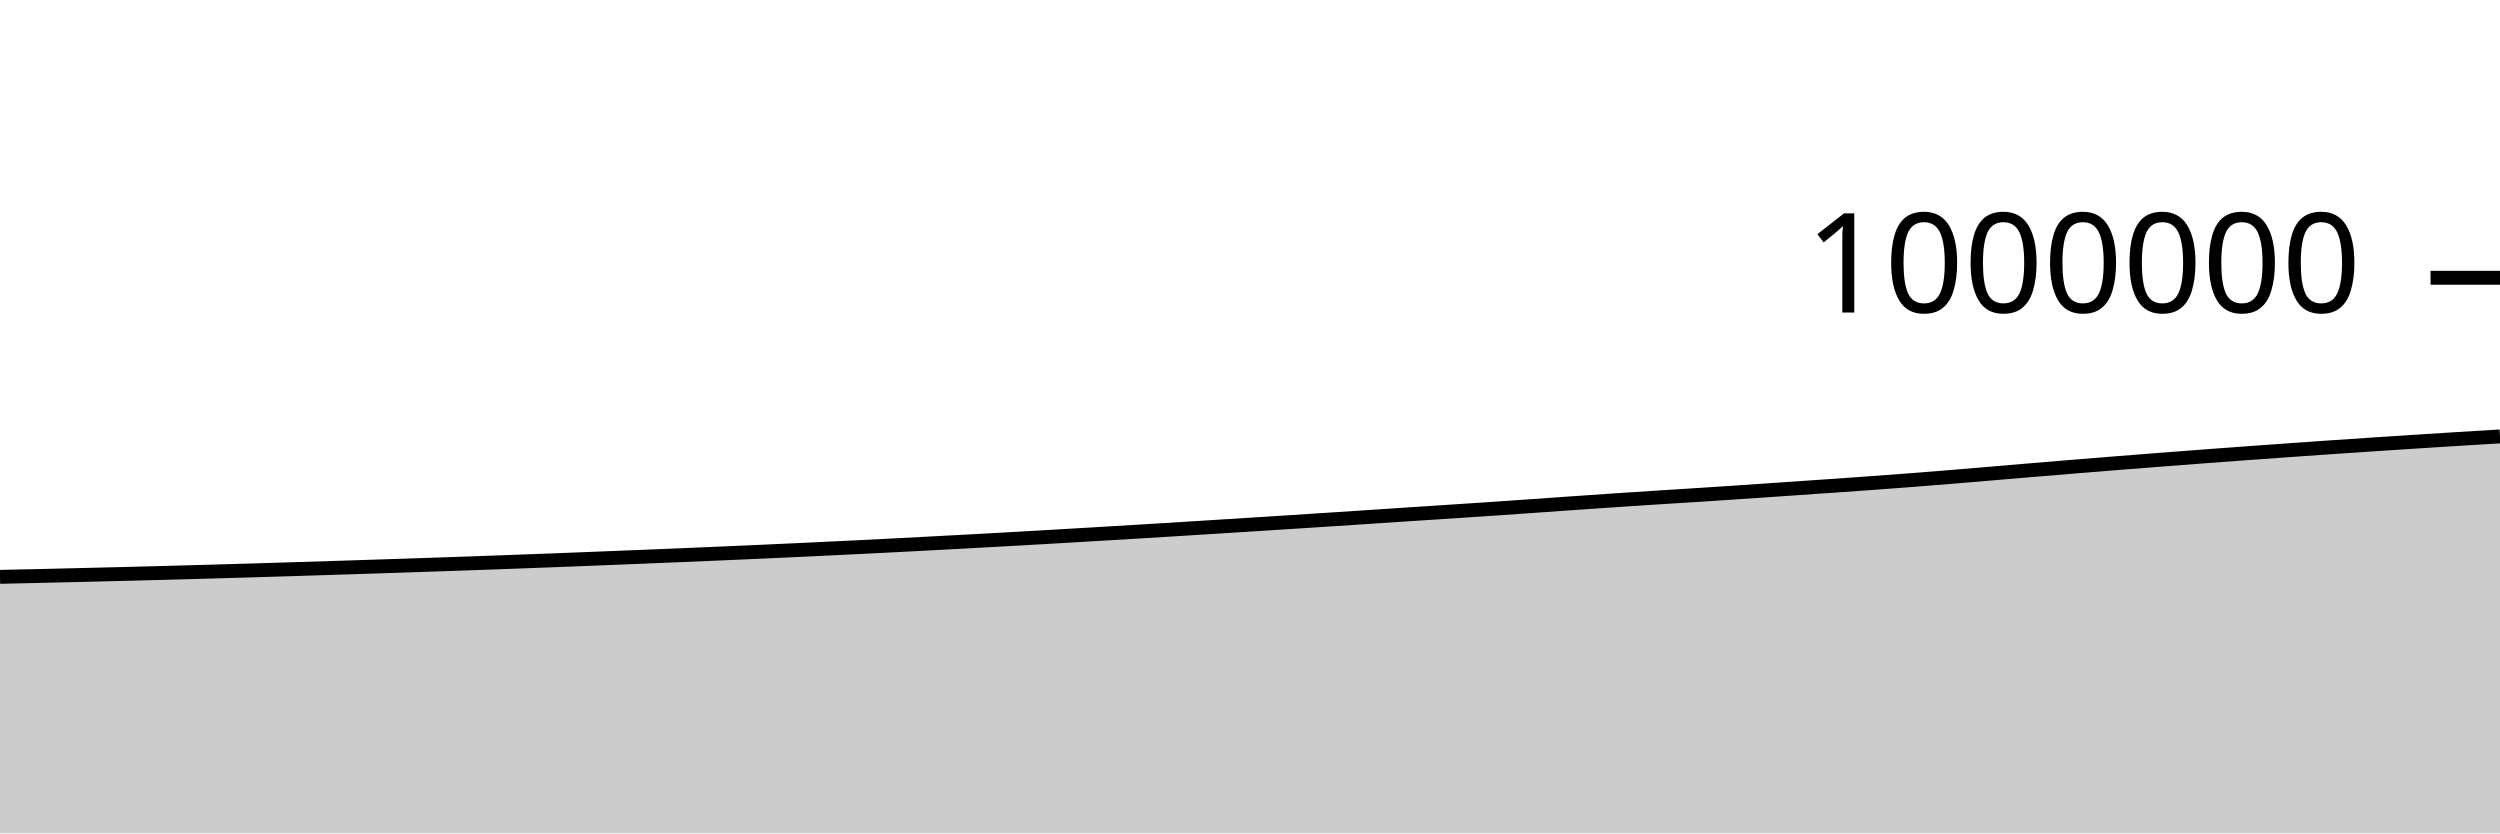
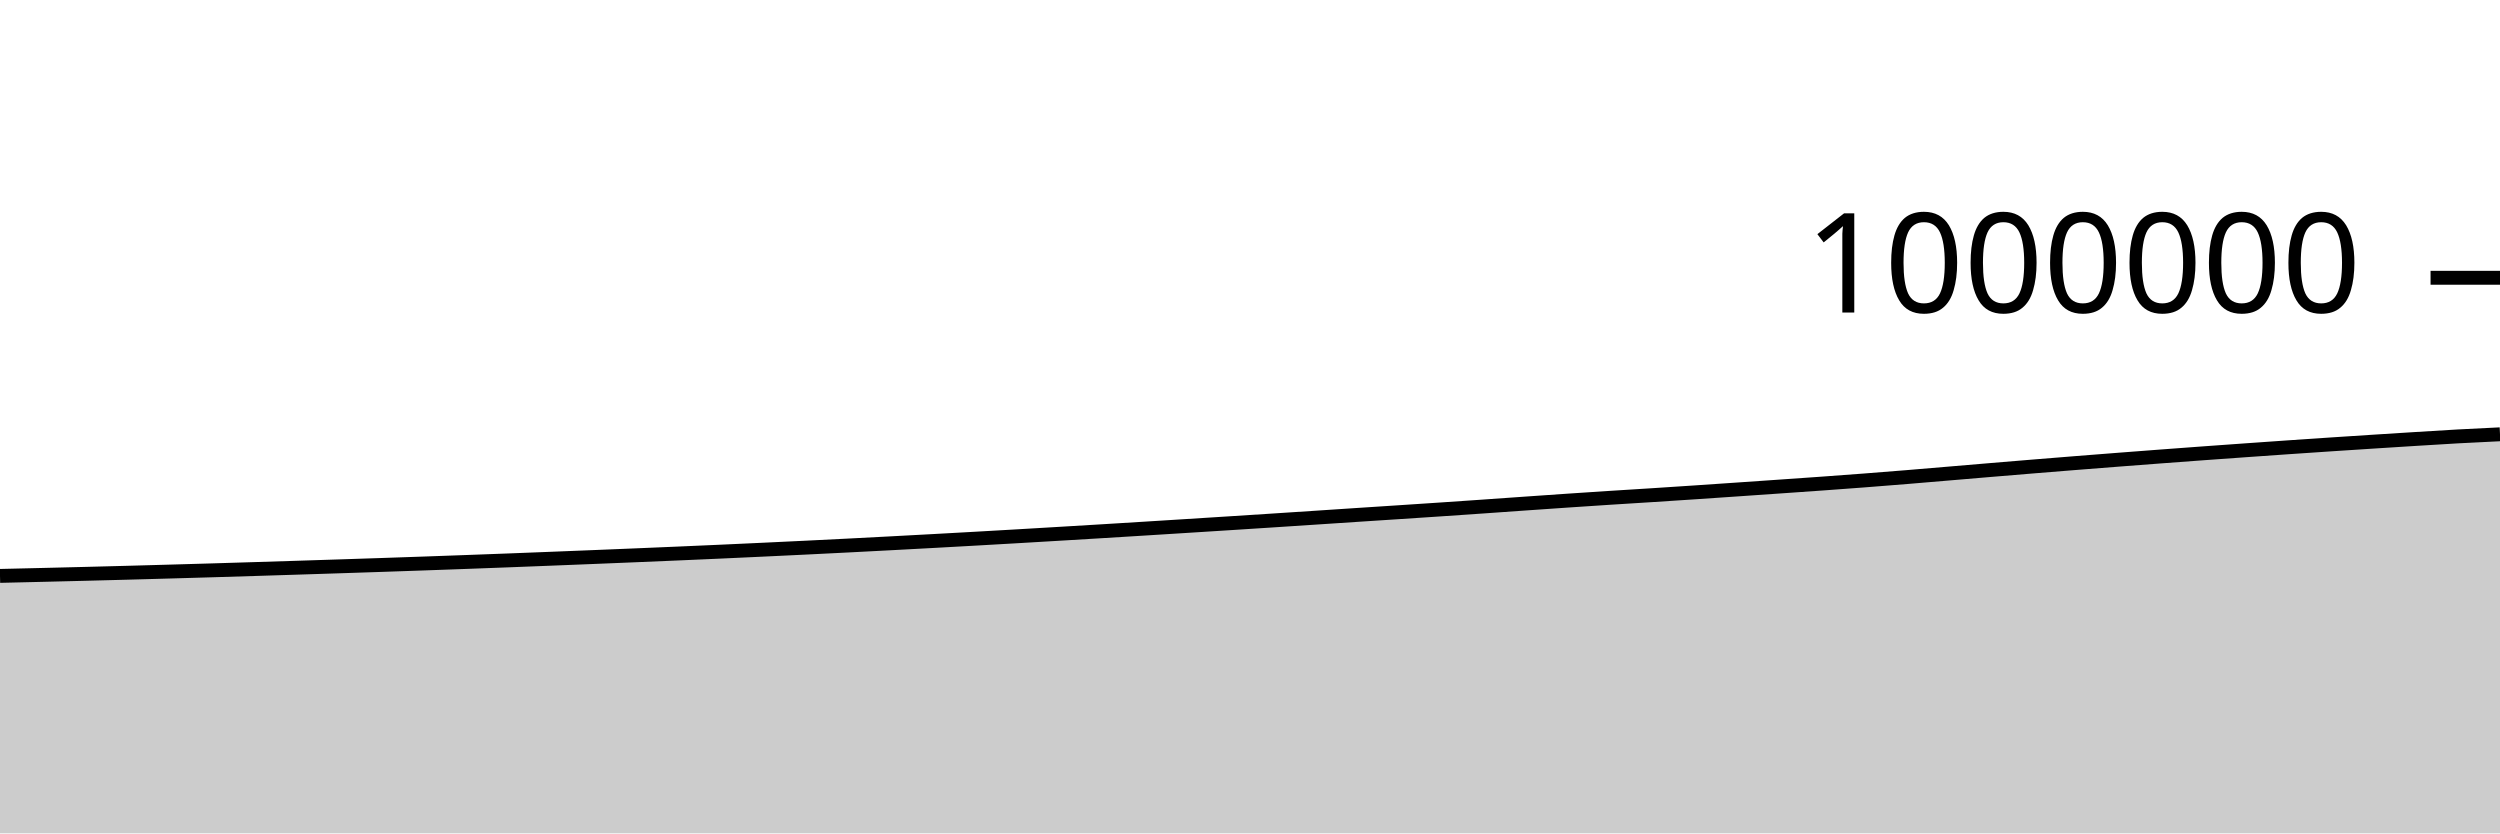
<svg xmlns="http://www.w3.org/2000/svg" viewBox="0 0 180 60">
  <g transform="translate(0,20)">
-     <path class="area" fill="rgba(0, 0, 0, 0.2)" d="M0,21.534C1.017,21.511,2.034,21.488,3.051,21.465C4.068,21.442,5.085,21.418,6.102,21.393C7.119,21.369,8.136,21.344,9.153,21.318C10.169,21.292,11.186,21.265,12.203,21.238C13.22,21.21,14.237,21.182,15.254,21.153C16.271,21.124,17.288,21.095,18.305,21.065C19.322,21.034,20.339,21.004,21.356,20.972C22.373,20.941,23.39,20.908,24.407,20.876C25.424,20.843,26.441,20.811,27.458,20.778C28.475,20.745,29.492,20.711,30.508,20.677C31.525,20.642,32.542,20.608,33.559,20.572C34.576,20.536,35.593,20.5,36.61,20.462C37.627,20.425,38.644,20.387,39.661,20.348C40.678,20.309,41.695,20.269,42.712,20.229C43.729,20.188,44.746,20.148,45.763,20.107C46.78,20.066,47.797,20.024,48.814,19.982C49.831,19.94,50.847,19.897,51.864,19.853C52.881,19.809,53.898,19.764,54.915,19.719C55.932,19.673,56.949,19.626,57.966,19.578C58.983,19.53,60,19.482,61.017,19.432C62.034,19.382,63.051,19.332,64.068,19.28C65.085,19.228,66.102,19.174,67.119,19.121C68.136,19.067,69.153,19.012,70.169,18.957C71.186,18.901,72.203,18.845,73.22,18.788C74.237,18.73,75.254,18.672,76.271,18.613C77.288,18.554,78.305,18.494,79.322,18.433C80.339,18.372,81.356,18.312,82.373,18.25C83.39,18.188,84.407,18.125,85.424,18.062C86.441,17.999,87.458,17.935,88.475,17.871C89.492,17.807,90.508,17.743,91.525,17.678C92.542,17.613,93.559,17.548,94.576,17.482C95.593,17.416,96.61,17.349,97.627,17.282C98.644,17.215,99.661,17.147,100.678,17.08C101.695,17.013,102.712,16.948,103.729,16.881C104.746,16.814,105.763,16.748,106.78,16.679C107.797,16.611,108.814,16.541,109.831,16.47C110.847,16.4,111.864,16.326,112.881,16.255C113.898,16.184,114.915,16.112,115.932,16.044C116.949,15.975,117.966,15.908,118.983,15.842C120,15.777,121.017,15.715,122.034,15.65C123.051,15.584,124.068,15.518,125.085,15.45C126.102,15.382,127.119,15.312,128.136,15.242C129.153,15.172,130.169,15.102,131.186,15.031C132.203,14.96,133.22,14.891,134.237,14.818C135.254,14.744,136.271,14.67,137.288,14.592C138.305,14.514,139.322,14.433,140.339,14.35C141.356,14.267,142.373,14.179,143.39,14.093C144.407,14.007,145.424,13.921,146.441,13.835C147.458,13.75,148.475,13.665,149.492,13.582C150.508,13.499,151.525,13.417,152.542,13.336C153.559,13.255,154.576,13.176,155.593,13.097C156.61,13.019,157.627,12.941,158.644,12.864C159.661,12.788,160.678,12.712,161.695,12.638C162.712,12.564,163.729,12.491,164.746,12.419C165.763,12.346,166.78,12.275,167.797,12.205C168.814,12.135,169.831,12.067,170.847,11.999C171.864,11.932,172.881,11.866,173.898,11.8C174.915,11.735,175.932,11.67,176.949,11.607C177.966,11.544,178.983,11.483,180,11.422L180,40C178.983,40,177.966,40,176.949,40C175.932,40,174.915,40,173.898,40C172.881,40,171.864,40,170.847,40C169.831,40,168.814,40,167.797,40C166.78,40,165.763,40,164.746,40C163.729,40,162.712,40,161.695,40C160.678,40,159.661,40,158.644,40C157.627,40,156.61,40,155.593,40C154.576,40,153.559,40,152.542,40C151.525,40,150.508,40,149.492,40C148.475,40,147.458,40,146.441,40C145.424,40,144.407,40,143.39,40C142.373,40,141.356,40,140.339,40C139.322,40,138.305,40,137.288,40C136.271,40,135.254,40,134.237,40C133.22,40,132.203,40,131.186,40C130.169,40,129.153,40,128.136,40C127.119,40,126.102,40,125.085,40C124.068,40,123.051,40,122.034,40C121.017,40,120,40,118.983,40C117.966,40,116.949,40,115.932,40C114.915,40,113.898,40,112.881,40C111.864,40,110.847,40,109.831,40C108.814,40,107.797,40,106.78,40C105.763,40,104.746,40,103.729,40C102.712,40,101.695,40,100.678,40C99.661,40,98.644,40,97.627,40C96.61,40,95.593,40,94.576,40C93.559,40,92.542,40,91.525,40C90.508,40,89.492,40,88.475,40C87.458,40,86.441,40,85.424,40C84.407,40,83.39,40,82.373,40C81.356,40,80.339,40,79.322,40C78.305,40,77.288,40,76.271,40C75.254,40,74.237,40,73.22,40C72.203,40,71.186,40,70.169,40C69.153,40,68.136,40,67.119,40C66.102,40,65.085,40,64.068,40C63.051,40,62.034,40,61.017,40C60,40,58.983,40,57.966,40C56.949,40,55.932,40,54.915,40C53.898,40,52.881,40,51.864,40C50.847,40,49.831,40,48.814,40C47.797,40,46.78,40,45.763,40C44.746,40,43.729,40,42.712,40C41.695,40,40.678,40,39.661,40C38.644,40,37.627,40,36.61,40C35.593,40,34.576,40,33.559,40C32.542,40,31.525,40,30.508,40C29.492,40,28.475,40,27.458,40C26.441,40,25.424,40,24.407,40C23.39,40,22.373,40,21.356,40C20.339,40,19.322,40,18.305,40C17.288,40,16.271,40,15.254,40C14.237,40,13.22,40,12.203,40C11.186,40,10.169,40,9.153,40C8.136,40,7.119,40,6.102,40C5.085,40,4.068,40,3.051,40C2.034,40,1.017,40,0,40Z" />
-     <path class="line" stroke="black" fill="none" d="M0,21.534C1.017,21.511,2.034,21.488,3.051,21.465C4.068,21.442,5.085,21.418,6.102,21.393C7.119,21.369,8.136,21.344,9.153,21.318C10.169,21.292,11.186,21.265,12.203,21.238C13.22,21.21,14.237,21.182,15.254,21.153C16.271,21.124,17.288,21.095,18.305,21.065C19.322,21.034,20.339,21.004,21.356,20.972C22.373,20.941,23.39,20.908,24.407,20.876C25.424,20.843,26.441,20.811,27.458,20.778C28.475,20.745,29.492,20.711,30.508,20.677C31.525,20.642,32.542,20.608,33.559,20.572C34.576,20.536,35.593,20.5,36.61,20.462C37.627,20.425,38.644,20.387,39.661,20.348C40.678,20.309,41.695,20.269,42.712,20.229C43.729,20.188,44.746,20.148,45.763,20.107C46.78,20.066,47.797,20.024,48.814,19.982C49.831,19.94,50.847,19.897,51.864,19.853C52.881,19.809,53.898,19.764,54.915,19.719C55.932,19.673,56.949,19.626,57.966,19.578C58.983,19.53,60,19.482,61.017,19.432C62.034,19.382,63.051,19.332,64.068,19.28C65.085,19.228,66.102,19.174,67.119,19.121C68.136,19.067,69.153,19.012,70.169,18.957C71.186,18.901,72.203,18.845,73.22,18.788C74.237,18.73,75.254,18.672,76.271,18.613C77.288,18.554,78.305,18.494,79.322,18.433C80.339,18.372,81.356,18.312,82.373,18.25C83.39,18.188,84.407,18.125,85.424,18.062C86.441,17.999,87.458,17.935,88.475,17.871C89.492,17.807,90.508,17.743,91.525,17.678C92.542,17.613,93.559,17.548,94.576,17.482C95.593,17.416,96.61,17.349,97.627,17.282C98.644,17.215,99.661,17.147,100.678,17.08C101.695,17.013,102.712,16.948,103.729,16.881C104.746,16.814,105.763,16.748,106.78,16.679C107.797,16.611,108.814,16.541,109.831,16.47C110.847,16.4,111.864,16.326,112.881,16.255C113.898,16.184,114.915,16.112,115.932,16.044C116.949,15.975,117.966,15.908,118.983,15.842C120,15.777,121.017,15.715,122.034,15.65C123.051,15.584,124.068,15.518,125.085,15.45C126.102,15.382,127.119,15.312,128.136,15.242C129.153,15.172,130.169,15.102,131.186,15.031C132.203,14.96,133.22,14.891,134.237,14.818C135.254,14.744,136.271,14.67,137.288,14.592C138.305,14.514,139.322,14.433,140.339,14.35C141.356,14.267,142.373,14.179,143.39,14.093C144.407,14.007,145.424,13.921,146.441,13.835C147.458,13.75,148.475,13.665,149.492,13.582C150.508,13.499,151.525,13.417,152.542,13.336C153.559,13.255,154.576,13.176,155.593,13.097C156.61,13.019,157.627,12.941,158.644,12.864C159.661,12.788,160.678,12.712,161.695,12.638C162.712,12.564,163.729,12.491,164.746,12.419C165.763,12.346,166.78,12.275,167.797,12.205C168.814,12.135,169.831,12.067,170.847,11.999C171.864,11.932,172.881,11.866,173.898,11.8C174.915,11.735,175.932,11.67,176.949,11.607C177.966,11.544,178.983,11.483,180,11.422" />
+     <path class="area" fill="rgba(0, 0, 0, 0.2)" d="M0,21.465C1.017,21.441,2.034,21.418,3.051,21.393C4.068,21.369,5.085,21.344,6.102,21.318C7.119,21.292,8.136,21.265,9.153,21.238C10.169,21.21,11.186,21.182,12.203,21.153C13.22,21.124,14.237,21.095,15.254,21.065C16.271,21.034,17.288,21.004,18.305,20.972C19.322,20.941,20.339,20.908,21.356,20.876C22.373,20.843,23.39,20.811,24.407,20.778C25.424,20.745,26.441,20.711,27.458,20.677C28.475,20.642,29.492,20.608,30.508,20.572C31.525,20.536,32.542,20.5,33.559,20.462C34.576,20.425,35.593,20.387,36.61,20.348C37.627,20.309,38.644,20.269,39.661,20.229C40.678,20.188,41.695,20.148,42.712,20.107C43.729,20.066,44.746,20.024,45.763,19.982C46.78,19.94,47.797,19.897,48.814,19.853C49.831,19.809,50.847,19.764,51.864,19.719C52.881,19.673,53.898,19.626,54.915,19.578C55.932,19.53,56.949,19.482,57.966,19.432C58.983,19.382,60,19.332,61.017,19.28C62.034,19.228,63.051,19.174,64.068,19.121C65.085,19.067,66.102,19.012,67.119,18.957C68.136,18.901,69.153,18.845,70.169,18.788C71.186,18.73,72.203,18.672,73.22,18.613C74.237,18.554,75.254,18.494,76.271,18.433C77.288,18.372,78.305,18.312,79.322,18.25C80.339,18.188,81.356,18.125,82.373,18.062C83.39,17.999,84.407,17.935,85.424,17.871C86.441,17.807,87.458,17.743,88.475,17.678C89.492,17.613,90.508,17.548,91.525,17.482C92.542,17.416,93.559,17.349,94.576,17.282C95.593,17.215,96.61,17.147,97.627,17.08C98.644,17.013,99.661,16.948,100.678,16.881C101.695,16.814,102.712,16.748,103.729,16.679C104.746,16.611,105.763,16.541,106.78,16.47C107.797,16.4,108.814,16.326,109.831,16.255C110.847,16.184,111.864,16.112,112.881,16.044C113.898,15.975,114.915,15.908,115.932,15.842C116.949,15.777,117.966,15.715,118.983,15.65C120,15.584,121.017,15.518,122.034,15.45C123.051,15.382,124.068,15.312,125.085,15.242C126.102,15.172,127.119,15.102,128.136,15.031C129.153,14.96,130.169,14.891,131.186,14.818C132.203,14.744,133.22,14.67,134.237,14.592C135.254,14.514,136.271,14.433,137.288,14.35C138.305,14.267,139.322,14.179,140.339,14.093C141.356,14.007,142.373,13.921,143.39,13.835C144.407,13.75,145.424,13.665,146.441,13.582C147.458,13.499,148.475,13.417,149.492,13.336C150.508,13.255,151.525,13.176,152.542,13.097C153.559,13.019,154.576,12.941,155.593,12.864C156.61,12.788,157.627,12.712,158.644,12.638C159.661,12.564,160.678,12.491,161.695,12.419C162.712,12.346,163.729,12.275,164.746,12.205C165.763,12.135,166.78,12.067,167.797,11.999C168.814,11.932,169.831,11.866,170.847,11.8C171.864,11.735,172.881,11.67,173.898,11.607C174.915,11.544,175.932,11.478,176.949,11.422C177.966,11.365,178.983,11.317,180,11.269L180,40C178.983,40,177.966,40,176.949,40C175.932,40,174.915,40,173.898,40C172.881,40,171.864,40,170.847,40C169.831,40,168.814,40,167.797,40C166.78,40,165.763,40,164.746,40C163.729,40,162.712,40,161.695,40C160.678,40,159.661,40,158.644,40C157.627,40,156.61,40,155.593,40C154.576,40,153.559,40,152.542,40C151.525,40,150.508,40,149.492,40C148.475,40,147.458,40,146.441,40C145.424,40,144.407,40,143.39,40C142.373,40,141.356,40,140.339,40C139.322,40,138.305,40,137.288,40C136.271,40,135.254,40,134.237,40C133.22,40,132.203,40,131.186,40C130.169,40,129.153,40,128.136,40C127.119,40,126.102,40,125.085,40C124.068,40,123.051,40,122.034,40C121.017,40,120,40,118.983,40C117.966,40,116.949,40,115.932,40C114.915,40,113.898,40,112.881,40C111.864,40,110.847,40,109.831,40C108.814,40,107.797,40,106.78,40C105.763,40,104.746,40,103.729,40C102.712,40,101.695,40,100.678,40C99.661,40,98.644,40,97.627,40C96.61,40,95.593,40,94.576,40C93.559,40,92.542,40,91.525,40C90.508,40,89.492,40,88.475,40C87.458,40,86.441,40,85.424,40C84.407,40,83.39,40,82.373,40C81.356,40,80.339,40,79.322,40C78.305,40,77.288,40,76.271,40C75.254,40,74.237,40,73.22,40C72.203,40,71.186,40,70.169,40C69.153,40,68.136,40,67.119,40C66.102,40,65.085,40,64.068,40C63.051,40,62.034,40,61.017,40C60,40,58.983,40,57.966,40C56.949,40,55.932,40,54.915,40C53.898,40,52.881,40,51.864,40C50.847,40,49.831,40,48.814,40C47.797,40,46.78,40,45.763,40C44.746,40,43.729,40,42.712,40C41.695,40,40.678,40,39.661,40C38.644,40,37.627,40,36.61,40C35.593,40,34.576,40,33.559,40C32.542,40,31.525,40,30.508,40C29.492,40,28.475,40,27.458,40C26.441,40,25.424,40,24.407,40C23.39,40,22.373,40,21.356,40C20.339,40,19.322,40,18.305,40C17.288,40,16.271,40,15.254,40C14.237,40,13.22,40,12.203,40C11.186,40,10.169,40,9.153,40C8.136,40,7.119,40,6.102,40C5.085,40,4.068,40,3.051,40C2.034,40,1.017,40,0,40Z" />
+     <path class="line" stroke="black" fill="none" d="M0,21.465C1.017,21.441,2.034,21.418,3.051,21.393C4.068,21.369,5.085,21.344,6.102,21.318C7.119,21.292,8.136,21.265,9.153,21.238C10.169,21.21,11.186,21.182,12.203,21.153C13.22,21.124,14.237,21.095,15.254,21.065C16.271,21.034,17.288,21.004,18.305,20.972C19.322,20.941,20.339,20.908,21.356,20.876C22.373,20.843,23.39,20.811,24.407,20.778C25.424,20.745,26.441,20.711,27.458,20.677C28.475,20.642,29.492,20.608,30.508,20.572C31.525,20.536,32.542,20.5,33.559,20.462C34.576,20.425,35.593,20.387,36.61,20.348C37.627,20.309,38.644,20.269,39.661,20.229C40.678,20.188,41.695,20.148,42.712,20.107C43.729,20.066,44.746,20.024,45.763,19.982C46.78,19.94,47.797,19.897,48.814,19.853C49.831,19.809,50.847,19.764,51.864,19.719C52.881,19.673,53.898,19.626,54.915,19.578C55.932,19.53,56.949,19.482,57.966,19.432C58.983,19.382,60,19.332,61.017,19.28C62.034,19.228,63.051,19.174,64.068,19.121C65.085,19.067,66.102,19.012,67.119,18.957C68.136,18.901,69.153,18.845,70.169,18.788C71.186,18.73,72.203,18.672,73.22,18.613C74.237,18.554,75.254,18.494,76.271,18.433C77.288,18.372,78.305,18.312,79.322,18.25C80.339,18.188,81.356,18.125,82.373,18.062C83.39,17.999,84.407,17.935,85.424,17.871C86.441,17.807,87.458,17.743,88.475,17.678C89.492,17.613,90.508,17.548,91.525,17.482C92.542,17.416,93.559,17.349,94.576,17.282C95.593,17.215,96.61,17.147,97.627,17.08C98.644,17.013,99.661,16.948,100.678,16.881C101.695,16.814,102.712,16.748,103.729,16.679C104.746,16.611,105.763,16.541,106.78,16.47C107.797,16.4,108.814,16.326,109.831,16.255C110.847,16.184,111.864,16.112,112.881,16.044C113.898,15.975,114.915,15.908,115.932,15.842C116.949,15.777,117.966,15.715,118.983,15.65C120,15.584,121.017,15.518,122.034,15.45C123.051,15.382,124.068,15.312,125.085,15.242C126.102,15.172,127.119,15.102,128.136,15.031C129.153,14.96,130.169,14.891,131.186,14.818C132.203,14.744,133.22,14.67,134.237,14.592C135.254,14.514,136.271,14.433,137.288,14.35C138.305,14.267,139.322,14.179,140.339,14.093C141.356,14.007,142.373,13.921,143.39,13.835C144.407,13.75,145.424,13.665,146.441,13.582C147.458,13.499,148.475,13.417,149.492,13.336C150.508,13.255,151.525,13.176,152.542,13.097C153.559,13.019,154.576,12.941,155.593,12.864C156.61,12.788,157.627,12.712,158.644,12.638C159.661,12.564,160.678,12.491,161.695,12.419C162.712,12.346,163.729,12.275,164.746,12.205C165.763,12.135,166.78,12.067,167.797,11.999C168.814,11.932,169.831,11.866,170.847,11.8C171.864,11.735,172.881,11.67,173.898,11.607C174.915,11.544,175.932,11.478,176.949,11.422C177.966,11.365,178.983,11.317,180,11.269" />
    <path class="axis-ceiling" stroke-width="1" stroke="black" fill="none" d="M175,0L180,0" />
    <text class="axis-ceiling-label" font-family="sans-serif" text-anchor="end" font-size="10px" x="170" y="2.5">1000000</text>
  </g>
</svg>
